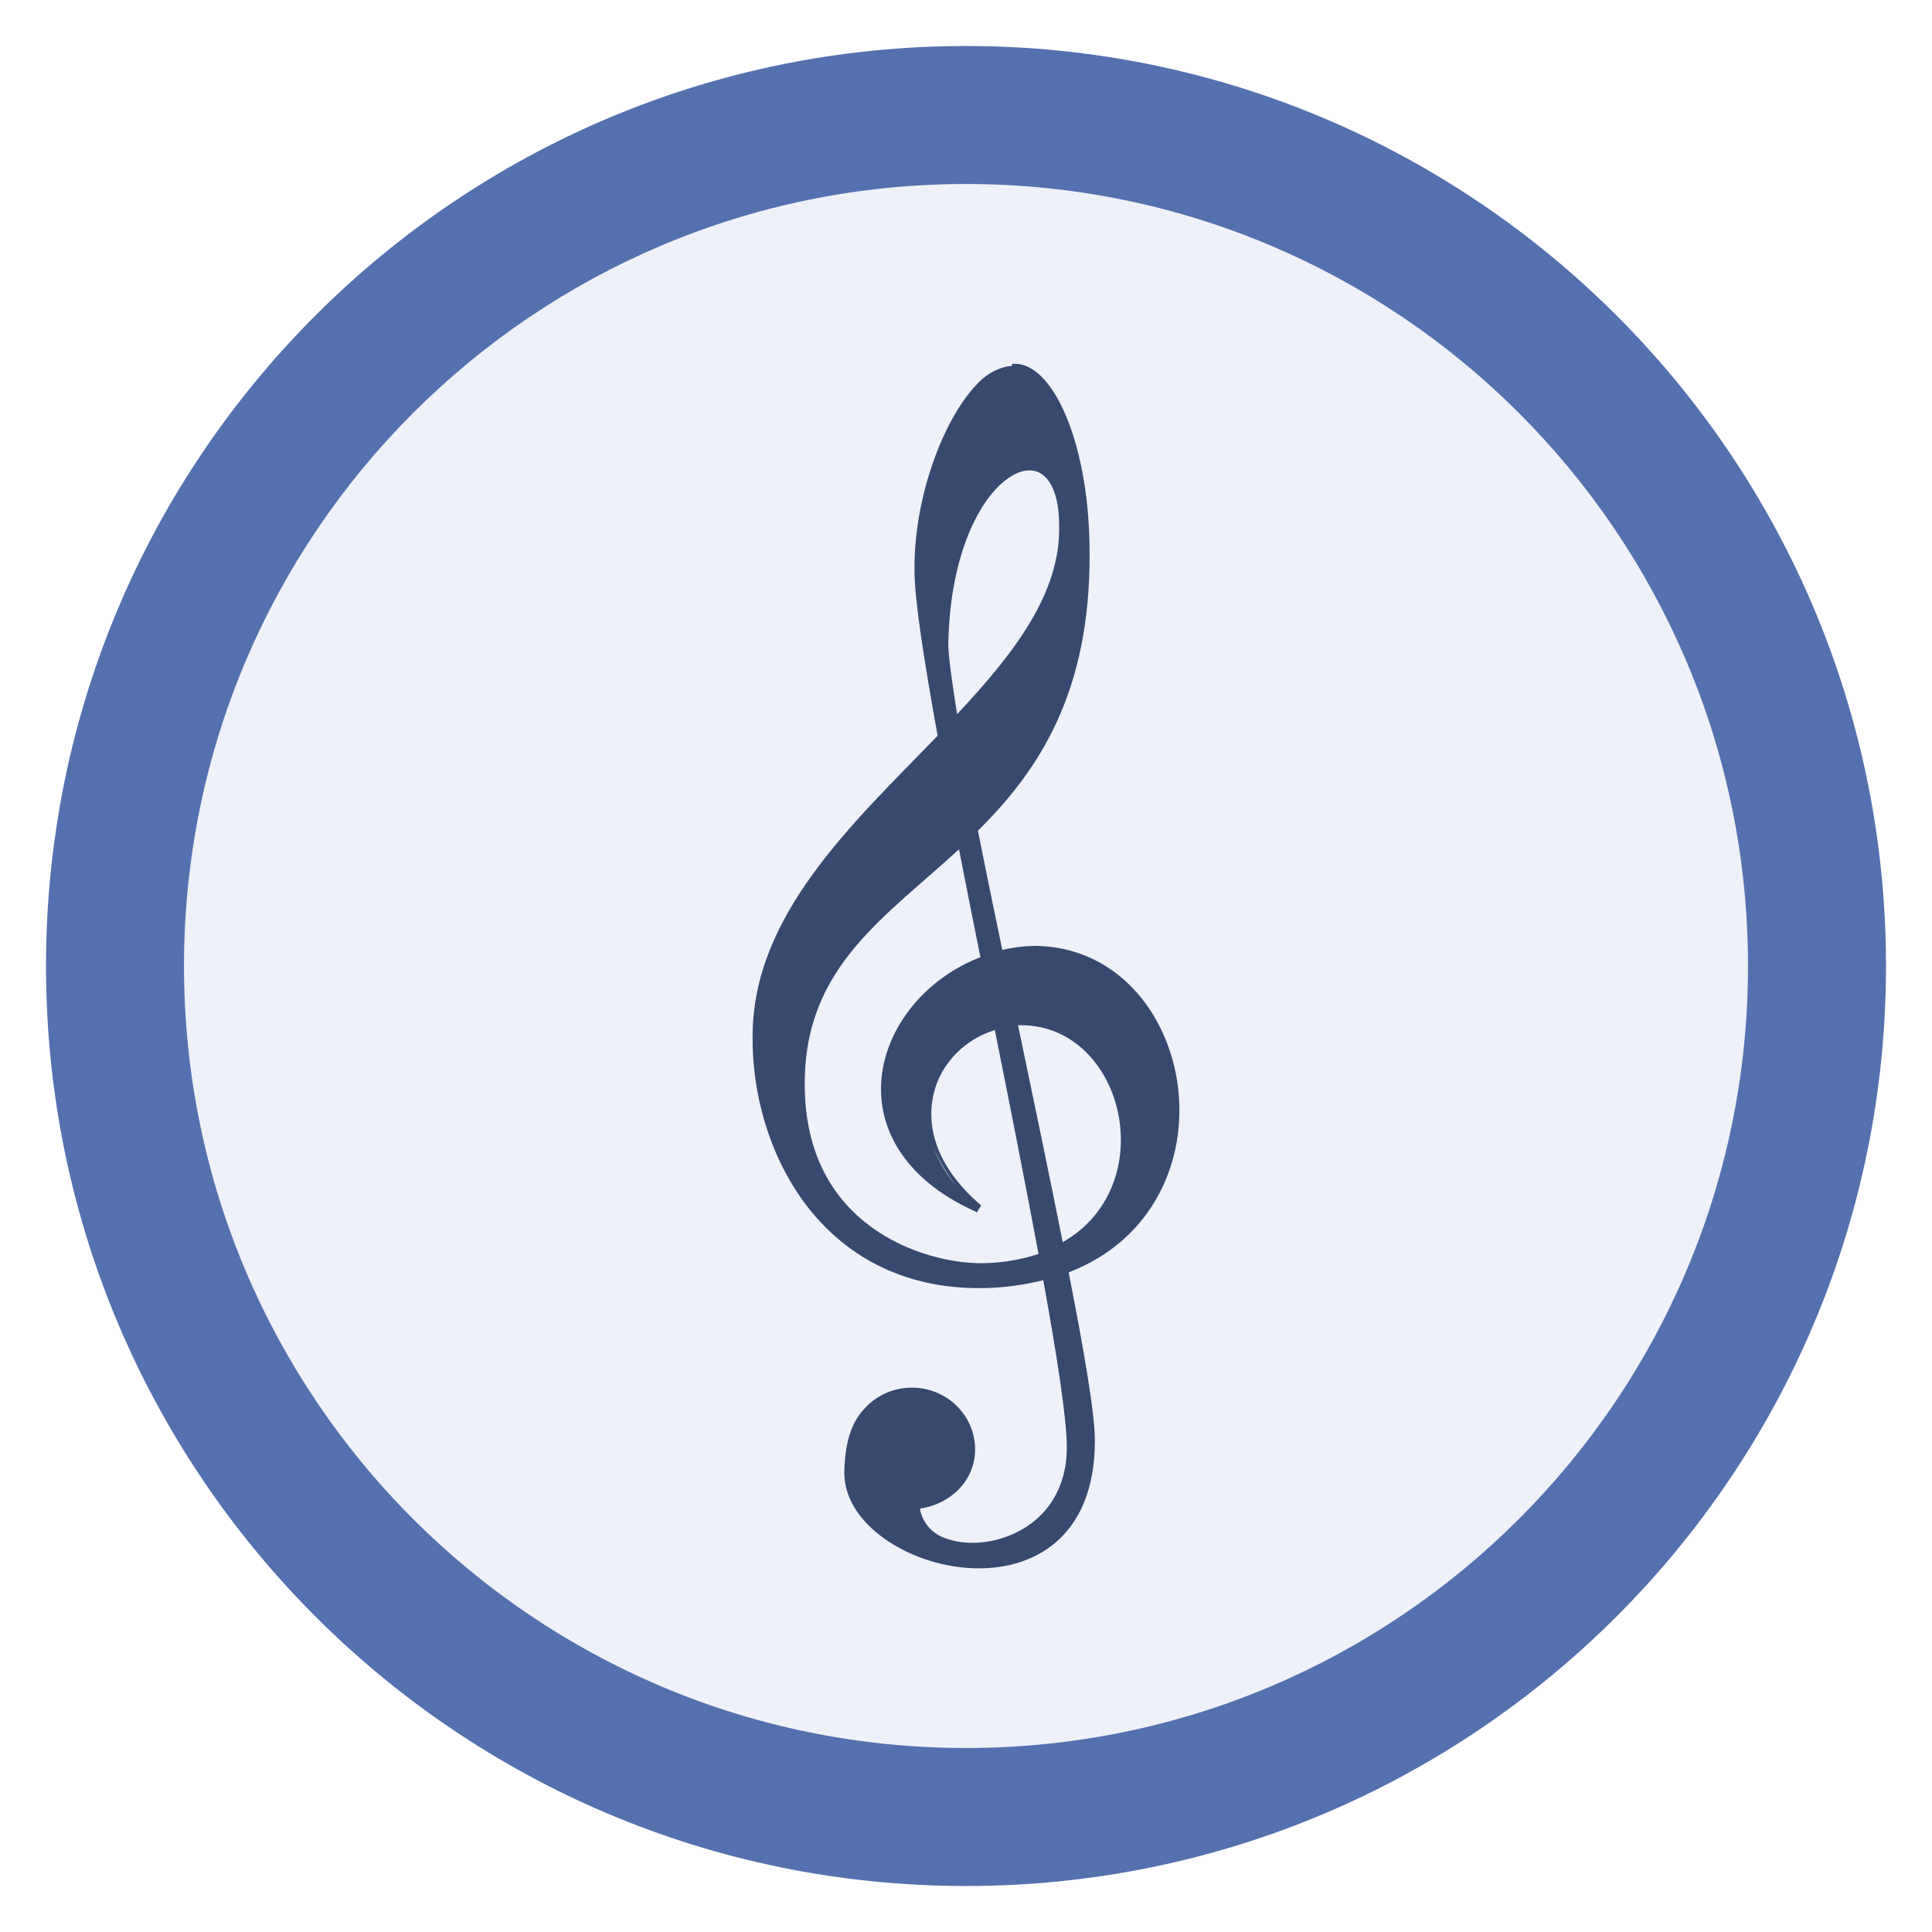
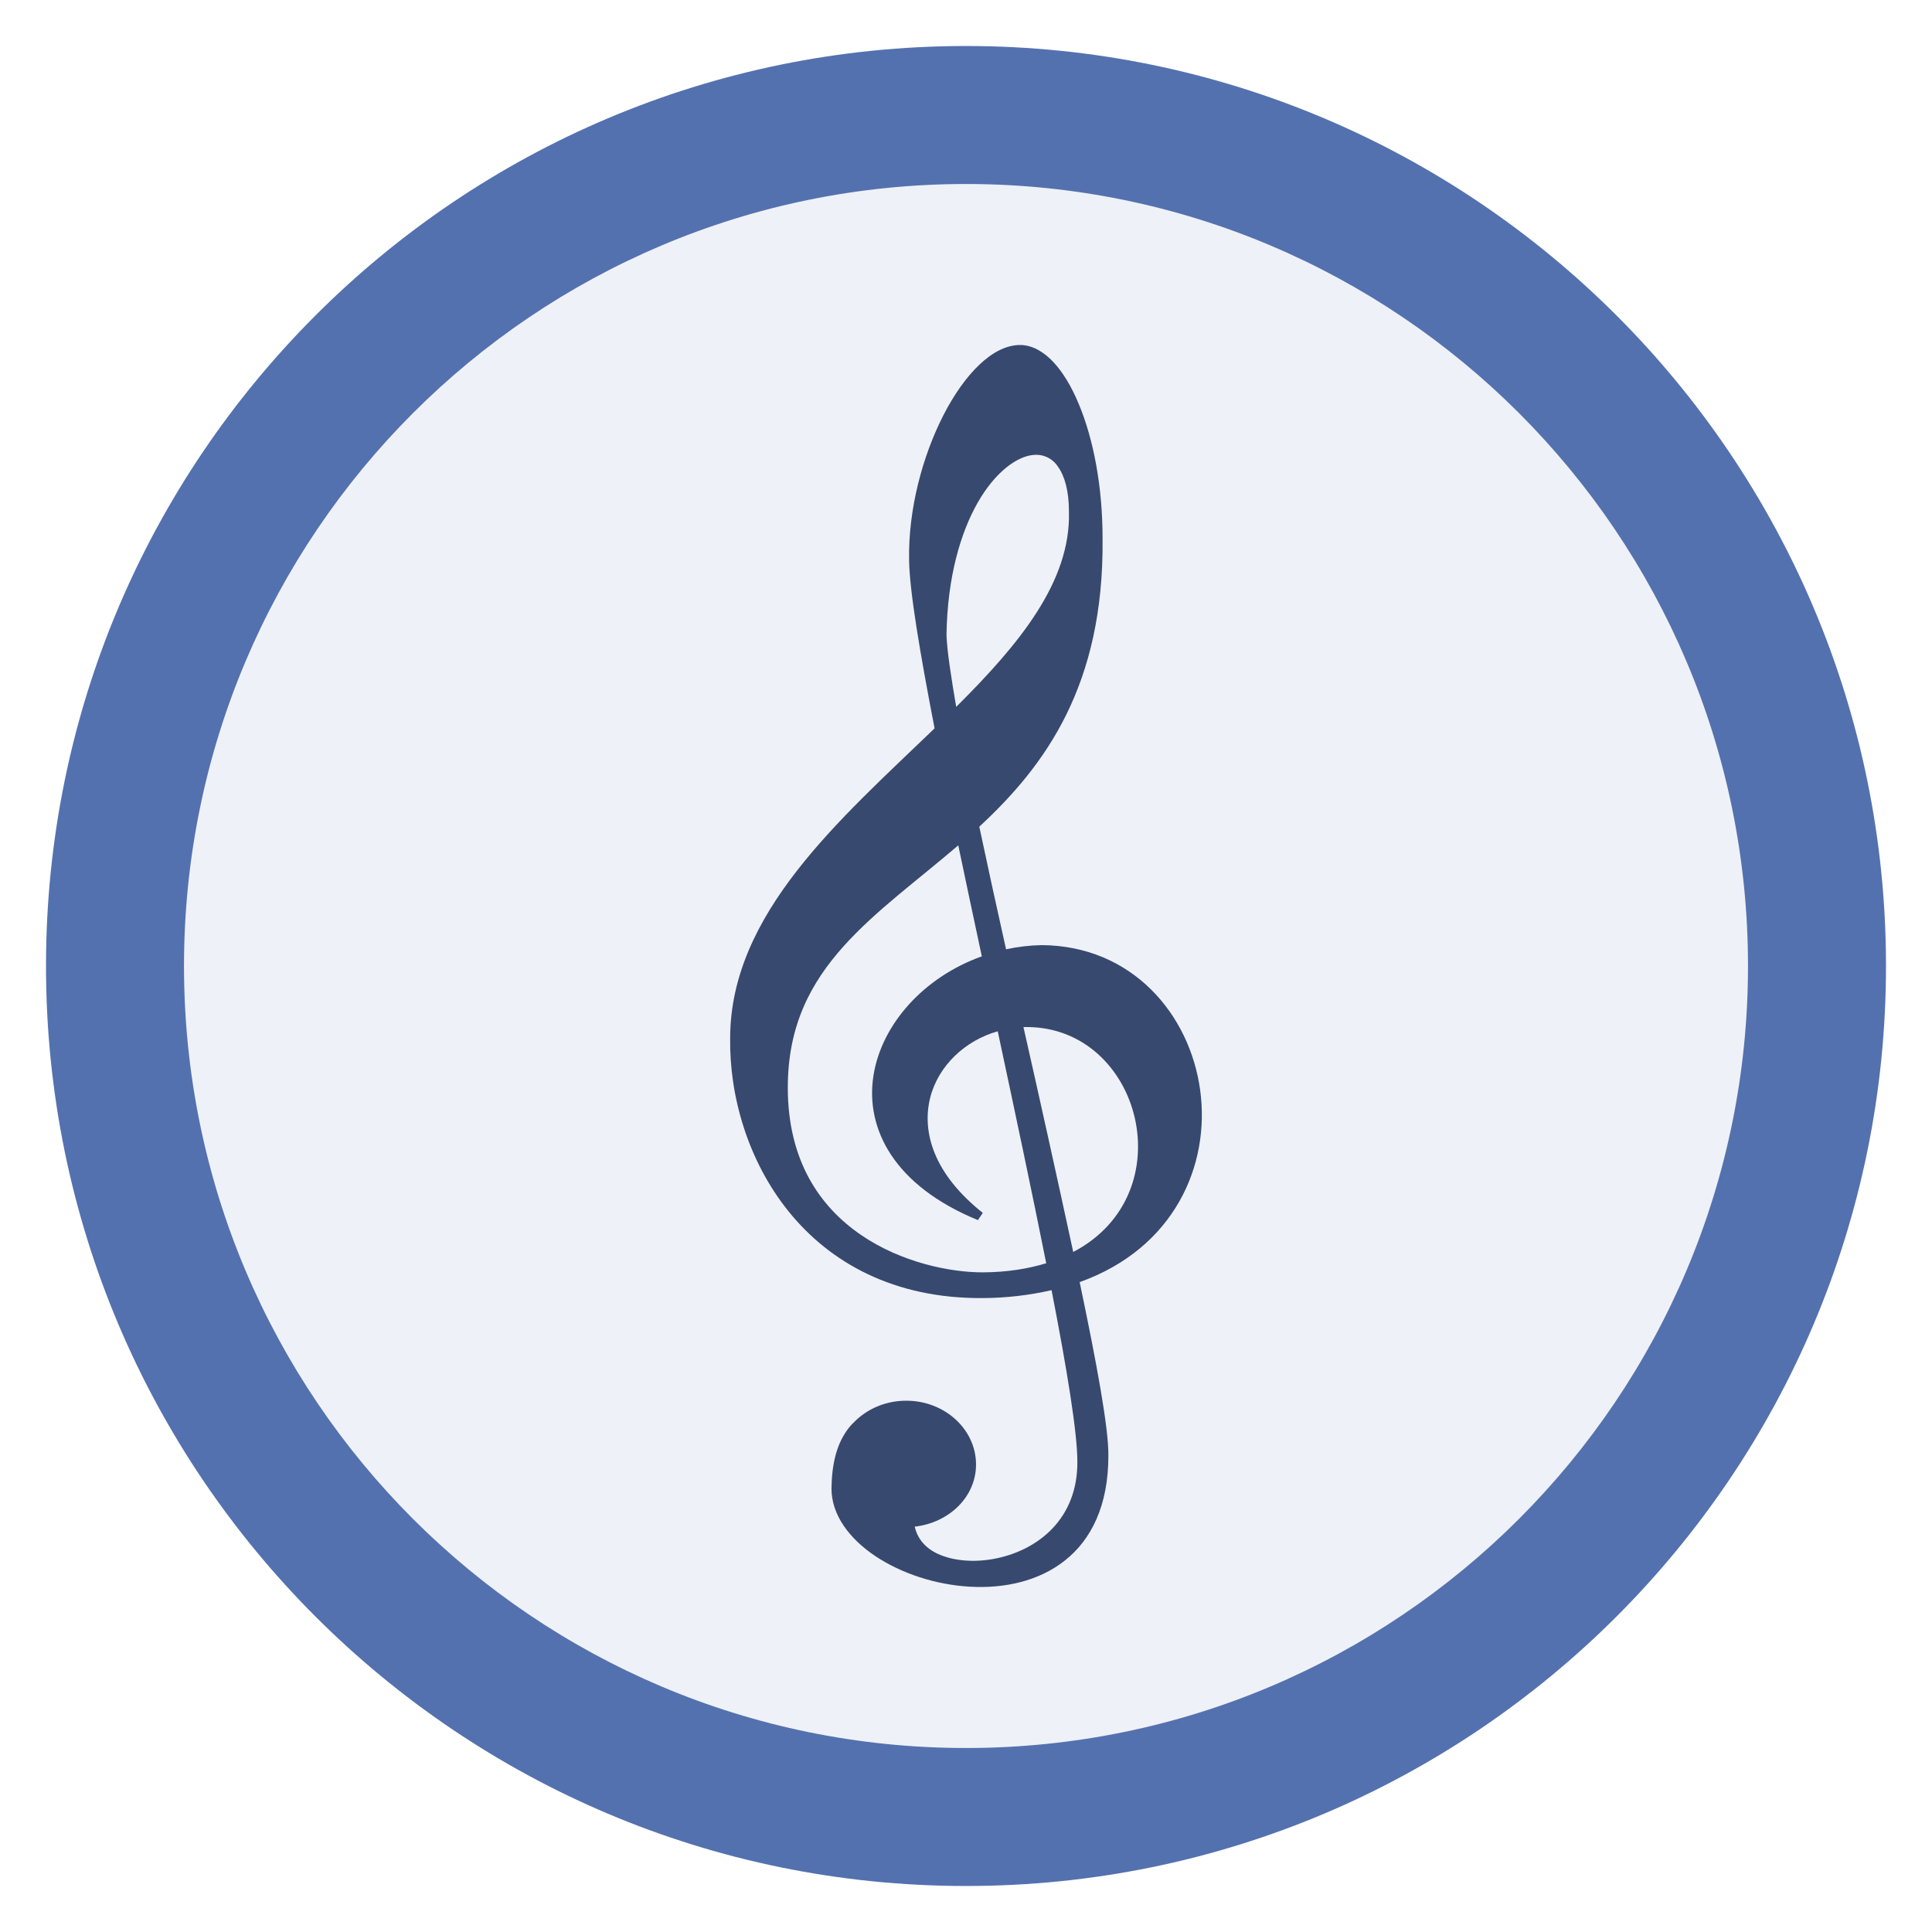
- <svg xmlns="http://www.w3.org/2000/svg" height="42" style="overflow:visible" viewBox="0 0 42 42" width="42">
-   <g transform="translate(0 -98.454)">
-     <circle style="opacity:1;vector-effect:none;fill:#eef1f7;fill-opacity:1;stroke:none;stroke-width:9;stroke-linecap:butt;stroke-linejoin:miter;stroke-miterlimit:4;stroke-dasharray:none;stroke-dashoffset:0;stroke-opacity:1" cx="21" cy="119.454" r="18" />
-     <path style="opacity:1;vector-effect:none;fill:#5471af;fill-opacity:1;stroke:none;stroke-width:11.425;stroke-linecap:butt;stroke-linejoin:miter;stroke-miterlimit:4;stroke-dasharray:none;stroke-dashoffset:0;stroke-opacity:1" d="M21 1A20 20 0 0 0 1 21a20 20 0 0 0 20 20 20 20 0 0 0 20-20A20 20 0 0 0 21 1zm0 3a17 17 0 0 1 17 17 17 17 0 0 1-17 17A17 17 0 0 1 4 21 17 17 0 0 1 21 4z" transform="translate(0 98.454)" />
-     <path style="fill:#37496f;fill-opacity:1;stroke:none;stroke-width:.182" d="m22.006 106.36-.01.047c-.253.024-.502.138-.732.371-.257.261-.498.627-.705 1.059-.415.864-.698 1.992-.678 3.062.009.652.212 1.941.502 3.55-1.854 1.914-4.02 3.899-4.022 6.53-.015 1.21.345 2.581 1.15 3.653.807 1.071 2.065 1.84 3.817 1.824.5-.002.944-.072 1.352-.172.303 1.673.512 3.028.511 3.623.006 1.203-.77 1.845-1.572 2.031-.4.093-.807.067-1.113-.062a.817.817 0 0 1-.508-.627c.666-.092 1.2-.609 1.2-1.285 0-.741-.616-1.344-1.374-1.344-.417 0-.79.182-1.043.469l-.013.015c-.062.065-.111.138-.157.215-.156.265-.25.635-.256 1.15v.003c0 .559.35 1.058.86 1.423.509.366 1.182.605 1.857.647.676.042 1.358-.115 1.873-.553.516-.438.855-1.154.856-2.199v-.002c.008-.57-.232-1.95-.569-3.674 1.859-.714 2.575-2.46 2.375-4.039-.202-1.602-1.34-3.045-3.117-3.059a3.357 3.357 0 0 0-.701.088c-.188-.904-.37-1.782-.53-2.591 1.307-1.294 2.452-2.987 2.427-6.055.001-1.113-.18-2.116-.467-2.852-.144-.368-.313-.669-.502-.884-.19-.216-.403-.35-.633-.358h-.002zm.316 2.323c.194-.02.357.053.487.244.13.19.216.505.216.95v.003c.034 1.468-.98 2.777-2.218 4.1-.1-.631-.184-1.199-.192-1.508v-.004c.02-1.213.279-2.15.62-2.787.34-.639.765-.967 1.087-.999zm-1.474 8.234c.147.758.305 1.547.465 2.346-1.133.435-1.979 1.42-2.135 2.51-.16 1.107.41 2.294 2.031 3.02l.004.003v.002c.01.004.011.011.021.015l.096-.154c-.97-.825-1.201-1.703-1.035-2.42.158-.682.697-1.199 1.332-1.392.343 1.713.676 3.397.95 4.867a4.05 4.05 0 0 1-1.249.201c-.635 0-1.6-.207-2.398-.795-.798-.588-1.436-1.55-1.436-3.101 0-1.3.446-2.204 1.104-2.987.624-.743 1.45-1.38 2.25-2.115zm1.283 3.824h.062c2.239 0 3.084 3.474.91 4.717-.289-1.447-.629-3.078-.972-4.717zm-1.832 2.678c.12.269.274.542.488.812l-.006-.006a2.85 2.85 0 0 1-.482-.806z" />
+ <svg xmlns="http://www.w3.org/2000/svg" height="42" style="overflow:visible" viewBox="0 0 42 42" width="42" version="1.1" id="svg58635">
+   <g transform="translate(0 -98.454)" id="g58633">
+     <circle style="opacity:1;vector-effect:none;fill:#eef1f7;fill-opacity:1;stroke:none;stroke-width:9;stroke-linecap:butt;stroke-linejoin:miter;stroke-miterlimit:4;stroke-dasharray:none;stroke-dashoffset:0;stroke-opacity:1" cx="21" cy="119.454" r="18" id="circle58627" />
+     <path style="opacity:1;vector-effect:none;fill:#5471af;fill-opacity:1;stroke:none;stroke-width:11.425;stroke-linecap:butt;stroke-linejoin:miter;stroke-miterlimit:4;stroke-dasharray:none;stroke-dashoffset:0;stroke-opacity:1" d="M21 1A20 20 0 0 0 1 21a20 20 0 0 0 20 20 20 20 0 0 0 20-20A20 20 0 0 0 21 1zm0 3a17 17 0 0 1 17 17 17 17 0 0 1-17 17A17 17 0 0 1 4 21 17 17 0 0 1 21 4z" transform="translate(0 98.454)" id="path58629" />
+     <path style="fill:#37496f;fill-opacity:1;stroke:none;stroke-width:1" d="M22.197 105.954c-.314-.007-.622.159-.906.428-.284.27-.55.646-.779 1.092-.457.891-.77 2.054-.749 3.158.01.673.233 1.995.554 3.656-2.049 1.975-4.443 4.024-4.444 6.738v.001c-.017 1.247.381 2.66 1.272 3.764.891 1.105 2.282 1.897 4.22 1.882a6.402 5.974 0 0 0 1.495-.172c.338 1.733.563 3.115.561 3.732.006 1.241-.852 1.902-1.737 2.094-.443.096-.892.07-1.23-.065-.307-.121-.503-.333-.569-.62.747-.085 1.333-.646 1.333-1.351 0-.764-.68-1.387-1.517-1.387a1.532 1.429 0 0 0-1.148.48l-.02.018v.001a1.275 1.19 0 0 0-.172.224c-.172.273-.279.654-.285 1.185v.001c0 .577.389 1.09.951 1.468.563.376 1.306.623 2.052.666.747.044 1.502-.117 2.072-.57.57-.45.943-1.19.944-2.267v-.001c.01-.59-.25-2-.624-3.783 2.056-.735 2.842-2.54 2.62-4.17-.223-1.652-1.48-3.142-3.443-3.156h-.001a3.74 3.49 0 0 0-.776.091 273.32 255.017 0 0 1-.582-2.666c1.444-1.334 2.708-3.082 2.68-6.247.002-1.149-.2-2.184-.518-2.943-.158-.38-.345-.69-.553-.912-.21-.222-.447-.36-.701-.369zm.265 2.391a.56.56 0 0 1 .536.253c.143.196.24.521.24.98v.003c.039 1.519-1.076 2.872-2.451 4.24-.113-.659-.203-1.249-.211-1.57.02-1.252.306-2.22.682-2.877.377-.658.847-.997 1.204-1.03zm-1.63 8.486c.163.78.336 1.591.512 2.413-1.256.448-2.183 1.474-2.357 2.6-.177 1.15.45 2.387 2.272 3.134l.106-.157c-1.071-.85-1.327-1.758-1.145-2.498.176-.704.765-1.251 1.47-1.45.38 1.776.75 3.52 1.054 5.043-.396.12-.848.195-1.381.198-.702 0-1.77-.211-2.652-.818-.881-.606-1.585-1.6-1.585-3.2 0-1.34.493-2.27 1.219-3.078.692-.77 1.6-1.427 2.487-2.187zm1.417 3.95H22.32c2.481 0 3.442 3.619 1.011 4.89a509.019 509.019 0 0 0-1.082-4.89z" id="path4" />
  </g>
</svg>
